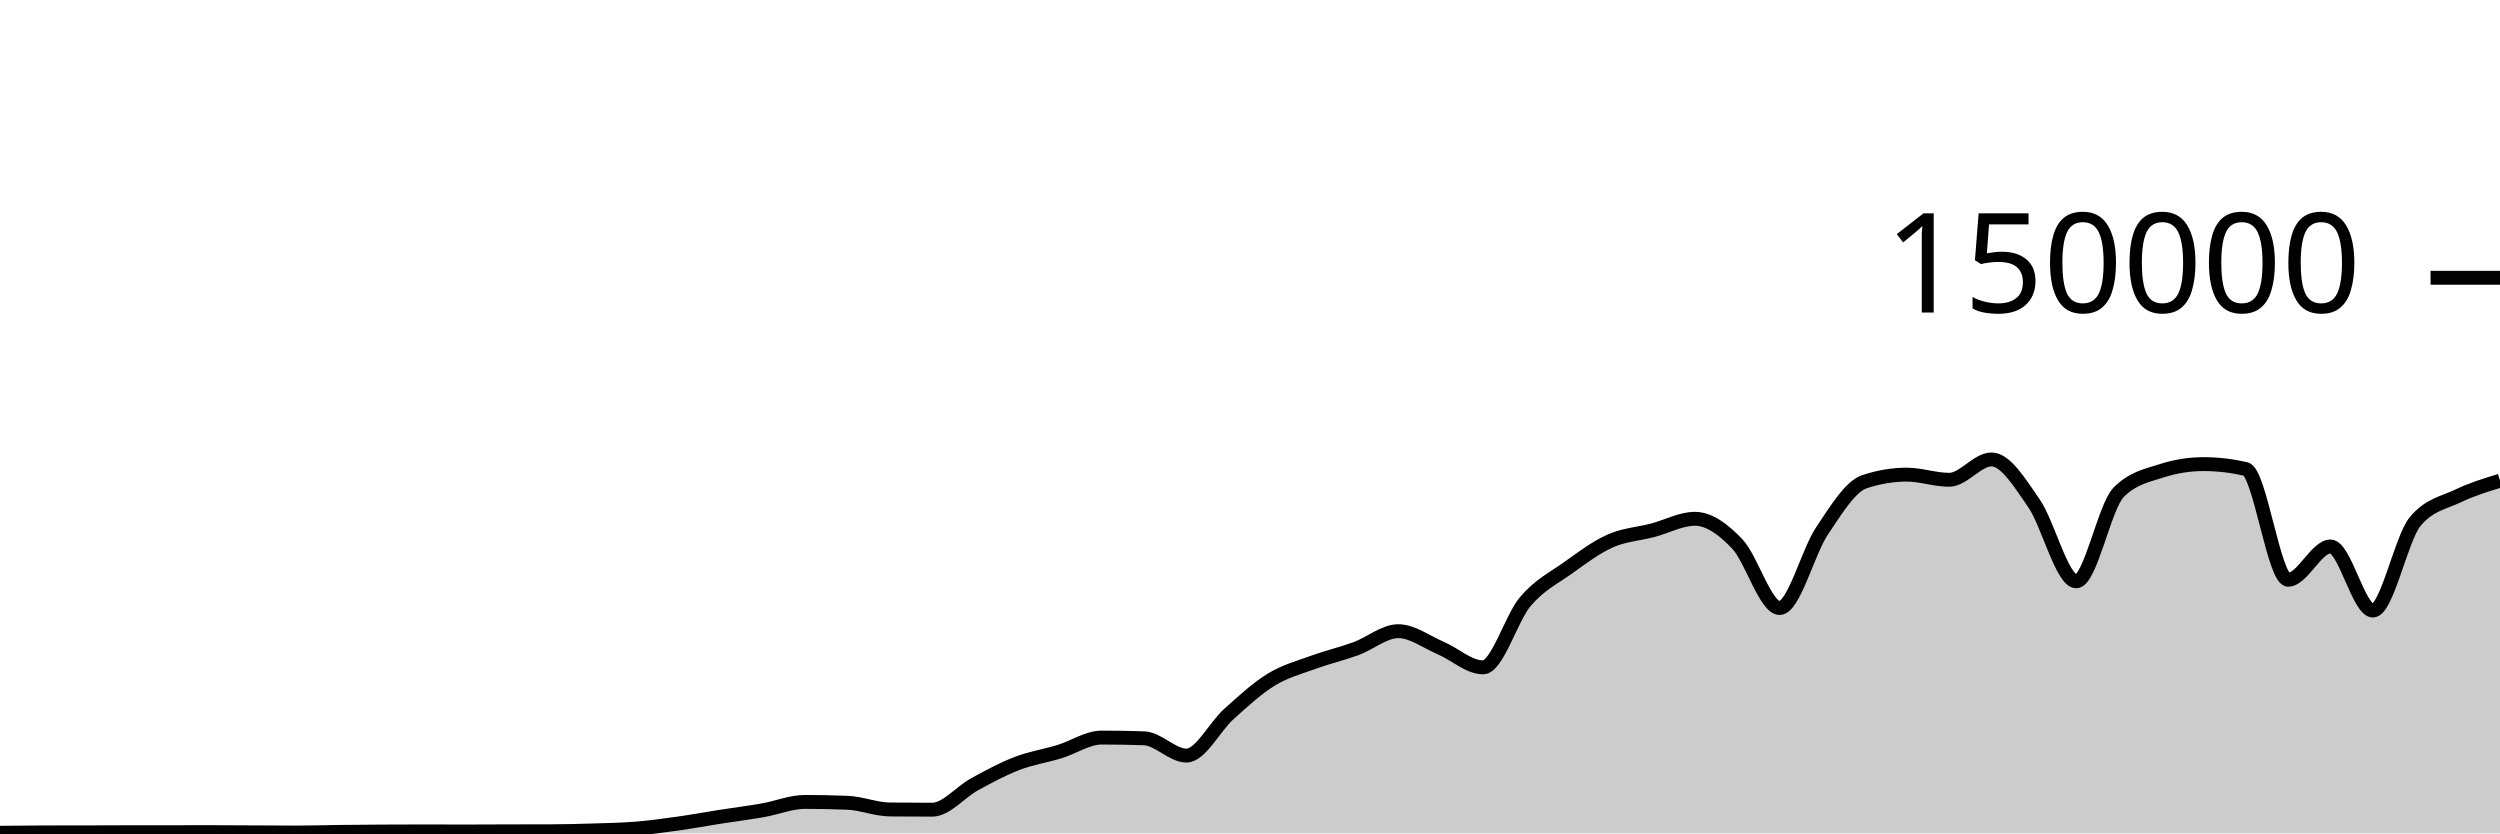
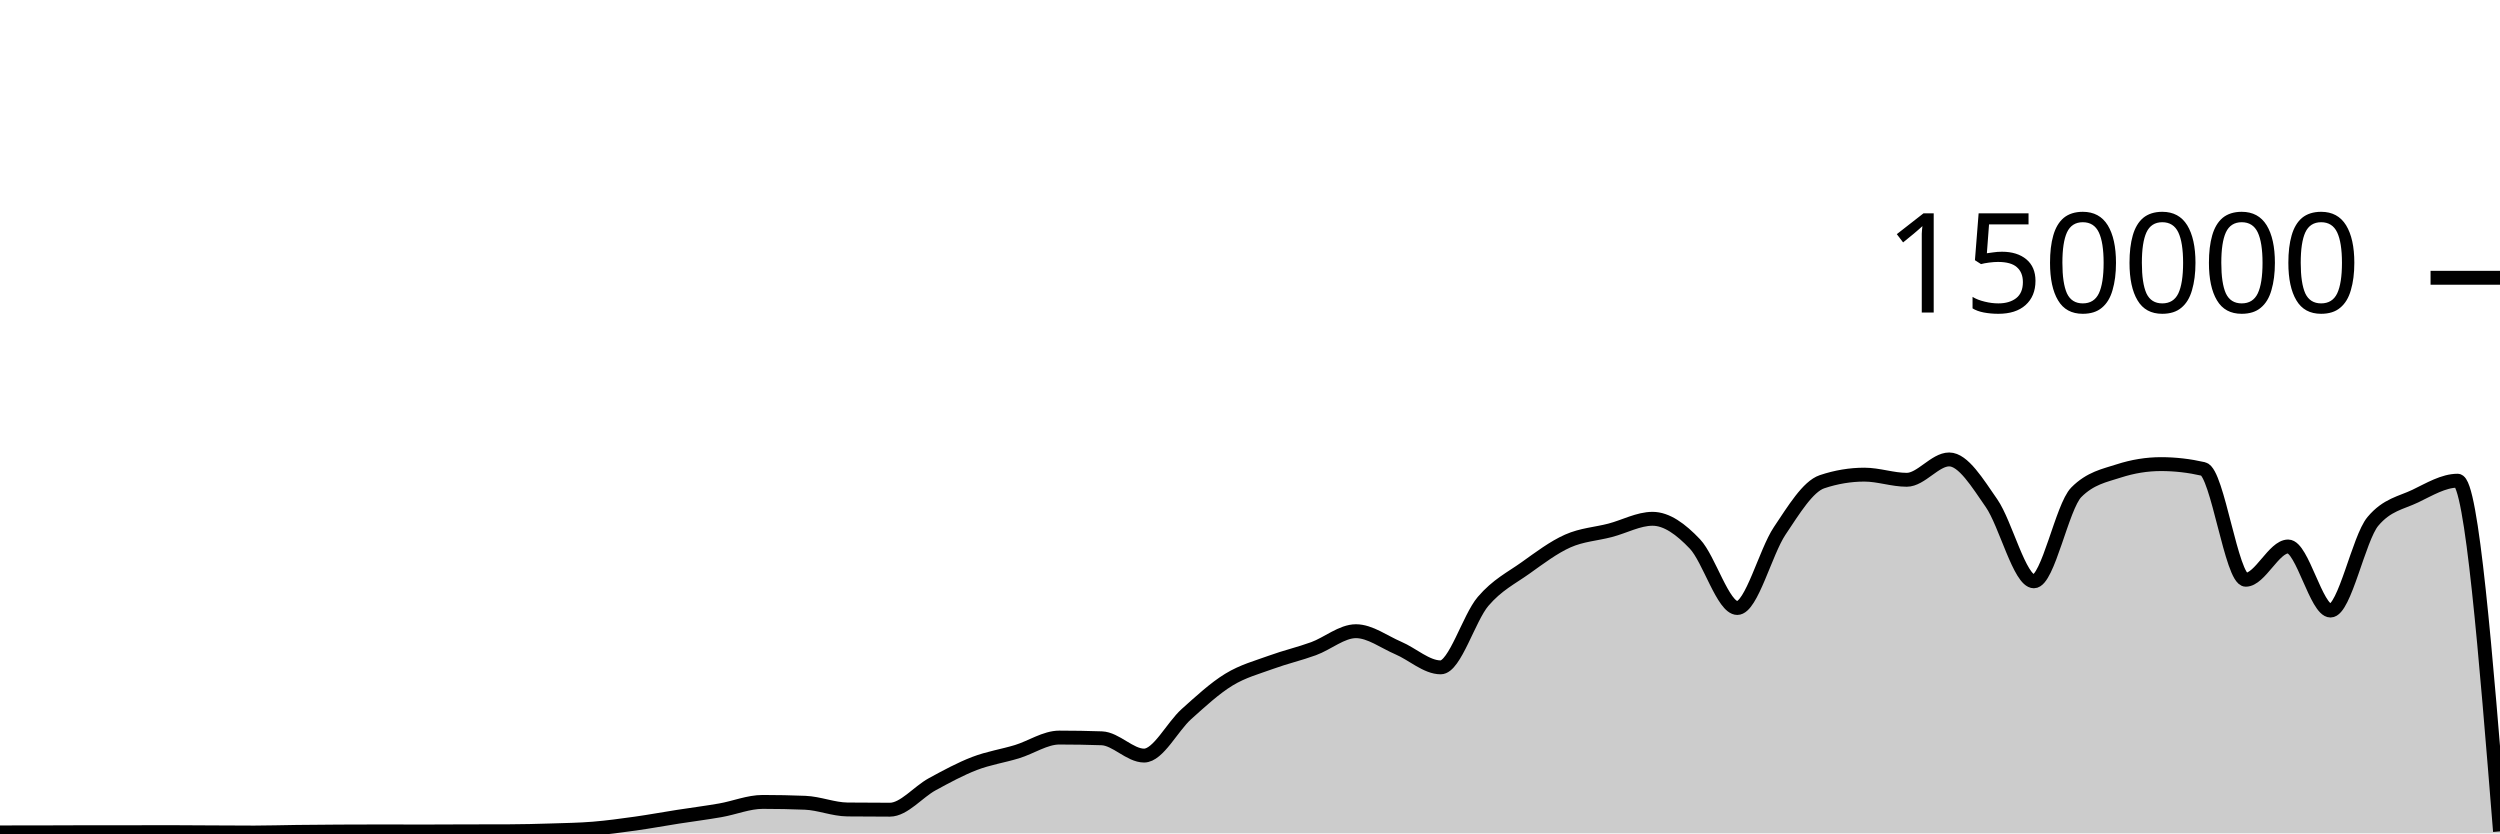
<svg xmlns="http://www.w3.org/2000/svg" viewBox="0 0 180 60">
  <g transform="translate(0,20)">
-     <path class="area" fill="rgba(0, 0, 0, 0.2)" d="M0,39.959C1.017,39.946,2.034,39.934,3.051,39.932C4.068,39.93,5.085,39.931,6.102,39.929C7.119,39.927,8.136,39.92,9.153,39.92C10.169,39.919,11.186,39.919,12.203,39.919C13.22,39.918,14.237,39.913,15.254,39.913C16.271,39.913,17.288,39.924,18.305,39.929C19.322,39.934,20.339,39.942,21.356,39.942C22.373,39.942,23.39,39.909,24.407,39.897C25.424,39.884,26.441,39.875,27.458,39.87C28.475,39.864,29.492,39.861,30.508,39.861C31.525,39.861,32.542,39.867,33.559,39.867C34.576,39.867,35.593,39.859,36.61,39.856C37.627,39.854,38.644,39.855,39.661,39.851C40.678,39.848,41.695,39.822,42.712,39.79C43.729,39.758,44.746,39.743,45.763,39.661C46.78,39.578,47.797,39.438,48.814,39.296C49.831,39.153,50.847,38.965,51.864,38.806C52.881,38.647,53.898,38.52,54.915,38.342C55.932,38.164,56.949,37.738,57.966,37.738C58.983,37.738,60,37.758,61.017,37.799C62.034,37.841,63.051,38.271,64.068,38.282C65.085,38.293,66.102,38.298,67.119,38.298C68.136,38.298,69.153,37.022,70.169,36.467C71.186,35.913,72.203,35.361,73.22,34.97C74.237,34.579,75.254,34.431,76.271,34.121C77.288,33.81,78.305,33.105,79.322,33.105C80.339,33.105,81.356,33.122,82.373,33.157C83.39,33.192,84.407,34.402,85.424,34.402C86.441,34.402,87.458,32.324,88.475,31.413C89.492,30.502,90.508,29.559,91.525,28.937C92.542,28.314,93.559,28.051,94.576,27.679C95.593,27.307,96.61,27.077,97.627,26.705C98.644,26.332,99.661,25.445,100.678,25.445C101.695,25.445,102.712,26.224,103.729,26.658C104.746,27.092,105.763,28.05,106.78,28.05C107.797,28.05,108.814,24.494,109.831,23.302C110.847,22.11,111.864,21.622,112.881,20.897C113.898,20.172,114.915,19.403,115.932,18.951C116.949,18.498,117.966,18.45,118.983,18.183C120,17.917,121.017,17.353,122.034,17.353C123.051,17.353,124.068,18.095,125.085,19.165C126.102,20.236,127.119,23.776,128.136,23.776C129.153,23.776,130.169,19.739,131.186,18.224C132.203,16.709,133.22,15.025,134.237,14.685C135.254,14.344,136.271,14.174,137.288,14.174C138.305,14.174,139.322,14.545,140.339,14.545C141.356,14.545,142.373,13.079,143.39,13.079C144.407,13.079,145.424,14.767,146.441,16.23C147.458,17.692,148.475,21.855,149.492,21.855C150.508,21.855,151.525,16.47,152.542,15.446C153.559,14.422,154.576,14.24,155.593,13.91C156.61,13.581,157.627,13.416,158.644,13.416C159.661,13.416,160.678,13.533,161.695,13.767C162.712,14.002,163.729,21.742,164.746,21.742C165.763,21.742,166.78,19.346,167.797,19.346C168.814,19.346,169.831,23.961,170.847,23.961C171.864,23.961,172.881,18.755,173.898,17.542C174.915,16.328,175.932,16.209,176.949,15.721C177.966,15.232,178.983,14.921,180,14.61L180,40C178.983,40,177.966,40,176.949,40C175.932,40,174.915,40,173.898,40C172.881,40,171.864,40,170.847,40C169.831,40,168.814,40,167.797,40C166.78,40,165.763,40,164.746,40C163.729,40,162.712,40,161.695,40C160.678,40,159.661,40,158.644,40C157.627,40,156.61,40,155.593,40C154.576,40,153.559,40,152.542,40C151.525,40,150.508,40,149.492,40C148.475,40,147.458,40,146.441,40C145.424,40,144.407,40,143.39,40C142.373,40,141.356,40,140.339,40C139.322,40,138.305,40,137.288,40C136.271,40,135.254,40,134.237,40C133.22,40,132.203,40,131.186,40C130.169,40,129.153,40,128.136,40C127.119,40,126.102,40,125.085,40C124.068,40,123.051,40,122.034,40C121.017,40,120,40,118.983,40C117.966,40,116.949,40,115.932,40C114.915,40,113.898,40,112.881,40C111.864,40,110.847,40,109.831,40C108.814,40,107.797,40,106.78,40C105.763,40,104.746,40,103.729,40C102.712,40,101.695,40,100.678,40C99.661,40,98.644,40,97.627,40C96.61,40,95.593,40,94.576,40C93.559,40,92.542,40,91.525,40C90.508,40,89.492,40,88.475,40C87.458,40,86.441,40,85.424,40C84.407,40,83.39,40,82.373,40C81.356,40,80.339,40,79.322,40C78.305,40,77.288,40,76.271,40C75.254,40,74.237,40,73.22,40C72.203,40,71.186,40,70.169,40C69.153,40,68.136,40,67.119,40C66.102,40,65.085,40,64.068,40C63.051,40,62.034,40,61.017,40C60,40,58.983,40,57.966,40C56.949,40,55.932,40,54.915,40C53.898,40,52.881,40,51.864,40C50.847,40,49.831,40,48.814,40C47.797,40,46.78,40,45.763,40C44.746,40,43.729,40,42.712,40C41.695,40,40.678,40,39.661,40C38.644,40,37.627,40,36.61,40C35.593,40,34.576,40,33.559,40C32.542,40,31.525,40,30.508,40C29.492,40,28.475,40,27.458,40C26.441,40,25.424,40,24.407,40C23.39,40,22.373,40,21.356,40C20.339,40,19.322,40,18.305,40C17.288,40,16.271,40,15.254,40C14.237,40,13.22,40,12.203,40C11.186,40,10.169,40,9.153,40C8.136,40,7.119,40,6.102,40C5.085,40,4.068,40,3.051,40C2.034,40,1.017,40,0,40Z" />
-     <path class="line" stroke="black" fill="none" d="M0,39.959C1.017,39.946,2.034,39.934,3.051,39.932C4.068,39.93,5.085,39.931,6.102,39.929C7.119,39.927,8.136,39.92,9.153,39.92C10.169,39.919,11.186,39.919,12.203,39.919C13.22,39.918,14.237,39.913,15.254,39.913C16.271,39.913,17.288,39.924,18.305,39.929C19.322,39.934,20.339,39.942,21.356,39.942C22.373,39.942,23.39,39.909,24.407,39.897C25.424,39.884,26.441,39.875,27.458,39.87C28.475,39.864,29.492,39.861,30.508,39.861C31.525,39.861,32.542,39.867,33.559,39.867C34.576,39.867,35.593,39.859,36.61,39.856C37.627,39.854,38.644,39.855,39.661,39.851C40.678,39.848,41.695,39.822,42.712,39.79C43.729,39.758,44.746,39.743,45.763,39.661C46.78,39.578,47.797,39.438,48.814,39.296C49.831,39.153,50.847,38.965,51.864,38.806C52.881,38.647,53.898,38.52,54.915,38.342C55.932,38.164,56.949,37.738,57.966,37.738C58.983,37.738,60,37.758,61.017,37.799C62.034,37.841,63.051,38.271,64.068,38.282C65.085,38.293,66.102,38.298,67.119,38.298C68.136,38.298,69.153,37.022,70.169,36.467C71.186,35.913,72.203,35.361,73.22,34.97C74.237,34.579,75.254,34.431,76.271,34.121C77.288,33.81,78.305,33.105,79.322,33.105C80.339,33.105,81.356,33.122,82.373,33.157C83.39,33.192,84.407,34.402,85.424,34.402C86.441,34.402,87.458,32.324,88.475,31.413C89.492,30.502,90.508,29.559,91.525,28.937C92.542,28.314,93.559,28.051,94.576,27.679C95.593,27.307,96.61,27.077,97.627,26.705C98.644,26.332,99.661,25.445,100.678,25.445C101.695,25.445,102.712,26.224,103.729,26.658C104.746,27.092,105.763,28.05,106.78,28.05C107.797,28.05,108.814,24.494,109.831,23.302C110.847,22.11,111.864,21.622,112.881,20.897C113.898,20.172,114.915,19.403,115.932,18.951C116.949,18.498,117.966,18.45,118.983,18.183C120,17.917,121.017,17.353,122.034,17.353C123.051,17.353,124.068,18.095,125.085,19.165C126.102,20.236,127.119,23.776,128.136,23.776C129.153,23.776,130.169,19.739,131.186,18.224C132.203,16.709,133.22,15.025,134.237,14.685C135.254,14.344,136.271,14.174,137.288,14.174C138.305,14.174,139.322,14.545,140.339,14.545C141.356,14.545,142.373,13.079,143.39,13.079C144.407,13.079,145.424,14.767,146.441,16.23C147.458,17.692,148.475,21.855,149.492,21.855C150.508,21.855,151.525,16.47,152.542,15.446C153.559,14.422,154.576,14.24,155.593,13.91C156.61,13.581,157.627,13.416,158.644,13.416C159.661,13.416,160.678,13.533,161.695,13.767C162.712,14.002,163.729,21.742,164.746,21.742C165.763,21.742,166.78,19.346,167.797,19.346C168.814,19.346,169.831,23.961,170.847,23.961C171.864,23.961,172.881,18.755,173.898,17.542C174.915,16.328,175.932,16.209,176.949,15.721C177.966,15.232,178.983,14.921,180,14.61" />
+     <path class="area" fill="rgba(0, 0, 0, 0.2)" d="M0,39.932C1.017,39.932,2.034,39.931,3.051,39.929C4.068,39.928,5.085,39.92,6.102,39.919C7.119,39.919,8.136,39.919,9.153,39.919C10.169,39.918,11.186,39.913,12.203,39.913C13.22,39.913,14.237,39.924,15.254,39.929C16.271,39.934,17.288,39.942,18.305,39.942C19.322,39.942,20.339,39.908,21.356,39.896C22.373,39.884,23.39,39.875,24.407,39.87C25.424,39.864,26.441,39.861,27.458,39.861C28.475,39.861,29.492,39.867,30.508,39.867C31.525,39.867,32.542,39.859,33.559,39.856C34.576,39.854,35.593,39.855,36.61,39.851C37.627,39.848,38.644,39.822,39.661,39.79C40.678,39.759,41.695,39.743,42.712,39.661C43.729,39.578,44.746,39.438,45.763,39.296C46.78,39.153,47.797,38.965,48.814,38.806C49.831,38.647,50.847,38.52,51.864,38.342C52.881,38.164,53.898,37.738,54.915,37.738C55.932,37.738,56.949,37.758,57.966,37.799C58.983,37.84,60,38.272,61.017,38.282C62.034,38.293,63.051,38.298,64.068,38.298C65.085,38.298,66.102,37.022,67.119,36.467C68.136,35.913,69.153,35.361,70.169,34.97C71.186,34.579,72.203,34.431,73.22,34.121C74.237,33.81,75.254,33.105,76.271,33.105C77.288,33.105,78.305,33.122,79.322,33.157C80.339,33.191,81.356,34.402,82.373,34.402C83.39,34.402,84.407,32.324,85.424,31.413C86.441,30.502,87.458,29.559,88.475,28.937C89.492,28.314,90.508,28.051,91.525,27.679C92.542,27.307,93.559,27.077,94.576,26.705C95.593,26.332,96.61,25.446,97.627,25.446C98.644,25.446,99.661,26.224,100.678,26.658C101.695,27.092,102.712,28.05,103.729,28.05C104.746,28.05,105.763,24.494,106.78,23.302C107.797,22.11,108.814,21.622,109.831,20.897C110.847,20.172,111.864,19.403,112.881,18.951C113.898,18.499,114.915,18.449,115.932,18.183C116.949,17.917,117.966,17.353,118.983,17.353C120,17.353,121.017,18.094,122.034,19.165C123.051,20.235,124.068,23.776,125.085,23.776C126.102,23.776,127.119,19.74,128.136,18.225C129.153,16.709,130.169,15.025,131.186,14.684C132.203,14.344,133.22,14.174,134.237,14.174C135.254,14.174,136.271,14.545,137.288,14.545C138.305,14.545,139.322,13.079,140.339,13.079C141.356,13.079,142.373,14.767,143.39,16.229C144.407,17.692,145.424,21.855,146.441,21.855C147.458,21.855,148.475,16.471,149.492,15.446C150.508,14.422,151.525,14.24,152.542,13.91C153.559,13.581,154.576,13.416,155.593,13.416C156.61,13.416,157.627,13.533,158.644,13.767C159.661,14.001,160.678,21.742,161.695,21.742C162.712,21.742,163.729,19.346,164.746,19.346C165.763,19.346,166.78,23.961,167.797,23.961C168.814,23.961,169.831,18.756,170.847,17.542C171.864,16.328,172.881,16.209,173.898,15.721C174.915,15.232,175.932,14.61,176.949,14.61C177.966,14.61,178.983,27.235,180,39.86L180,40C178.983,40,177.966,40,176.949,40C175.932,40,174.915,40,173.898,40C172.881,40,171.864,40,170.847,40C169.831,40,168.814,40,167.797,40C166.78,40,165.763,40,164.746,40C163.729,40,162.712,40,161.695,40C160.678,40,159.661,40,158.644,40C157.627,40,156.61,40,155.593,40C154.576,40,153.559,40,152.542,40C151.525,40,150.508,40,149.492,40C148.475,40,147.458,40,146.441,40C145.424,40,144.407,40,143.39,40C142.373,40,141.356,40,140.339,40C139.322,40,138.305,40,137.288,40C136.271,40,135.254,40,134.237,40C133.22,40,132.203,40,131.186,40C130.169,40,129.153,40,128.136,40C127.119,40,126.102,40,125.085,40C124.068,40,123.051,40,122.034,40C121.017,40,120,40,118.983,40C117.966,40,116.949,40,115.932,40C114.915,40,113.898,40,112.881,40C111.864,40,110.847,40,109.831,40C108.814,40,107.797,40,106.78,40C105.763,40,104.746,40,103.729,40C102.712,40,101.695,40,100.678,40C99.661,40,98.644,40,97.627,40C96.61,40,95.593,40,94.576,40C93.559,40,92.542,40,91.525,40C90.508,40,89.492,40,88.475,40C87.458,40,86.441,40,85.424,40C84.407,40,83.39,40,82.373,40C81.356,40,80.339,40,79.322,40C78.305,40,77.288,40,76.271,40C75.254,40,74.237,40,73.22,40C72.203,40,71.186,40,70.169,40C69.153,40,68.136,40,67.119,40C66.102,40,65.085,40,64.068,40C63.051,40,62.034,40,61.017,40C60,40,58.983,40,57.966,40C56.949,40,55.932,40,54.915,40C53.898,40,52.881,40,51.864,40C50.847,40,49.831,40,48.814,40C47.797,40,46.78,40,45.763,40C44.746,40,43.729,40,42.712,40C41.695,40,40.678,40,39.661,40C38.644,40,37.627,40,36.61,40C35.593,40,34.576,40,33.559,40C32.542,40,31.525,40,30.508,40C29.492,40,28.475,40,27.458,40C26.441,40,25.424,40,24.407,40C23.39,40,22.373,40,21.356,40C20.339,40,19.322,40,18.305,40C17.288,40,16.271,40,15.254,40C14.237,40,13.22,40,12.203,40C11.186,40,10.169,40,9.153,40C8.136,40,7.119,40,6.102,40C5.085,40,4.068,40,3.051,40C2.034,40,1.017,40,0,40Z" />
+     <path class="line" stroke="black" fill="none" d="M0,39.932C1.017,39.932,2.034,39.931,3.051,39.929C4.068,39.928,5.085,39.92,6.102,39.919C7.119,39.919,8.136,39.919,9.153,39.919C10.169,39.918,11.186,39.913,12.203,39.913C13.22,39.913,14.237,39.924,15.254,39.929C16.271,39.934,17.288,39.942,18.305,39.942C19.322,39.942,20.339,39.908,21.356,39.896C22.373,39.884,23.39,39.875,24.407,39.87C25.424,39.864,26.441,39.861,27.458,39.861C28.475,39.861,29.492,39.867,30.508,39.867C31.525,39.867,32.542,39.859,33.559,39.856C34.576,39.854,35.593,39.855,36.61,39.851C37.627,39.848,38.644,39.822,39.661,39.79C40.678,39.759,41.695,39.743,42.712,39.661C43.729,39.578,44.746,39.438,45.763,39.296C46.78,39.153,47.797,38.965,48.814,38.806C49.831,38.647,50.847,38.52,51.864,38.342C52.881,38.164,53.898,37.738,54.915,37.738C55.932,37.738,56.949,37.758,57.966,37.799C58.983,37.84,60,38.272,61.017,38.282C62.034,38.293,63.051,38.298,64.068,38.298C65.085,38.298,66.102,37.022,67.119,36.467C68.136,35.913,69.153,35.361,70.169,34.97C71.186,34.579,72.203,34.431,73.22,34.121C74.237,33.81,75.254,33.105,76.271,33.105C77.288,33.105,78.305,33.122,79.322,33.157C80.339,33.191,81.356,34.402,82.373,34.402C83.39,34.402,84.407,32.324,85.424,31.413C86.441,30.502,87.458,29.559,88.475,28.937C89.492,28.314,90.508,28.051,91.525,27.679C92.542,27.307,93.559,27.077,94.576,26.705C95.593,26.332,96.61,25.446,97.627,25.446C98.644,25.446,99.661,26.224,100.678,26.658C101.695,27.092,102.712,28.05,103.729,28.05C104.746,28.05,105.763,24.494,106.78,23.302C107.797,22.11,108.814,21.622,109.831,20.897C110.847,20.172,111.864,19.403,112.881,18.951C113.898,18.499,114.915,18.449,115.932,18.183C116.949,17.917,117.966,17.353,118.983,17.353C120,17.353,121.017,18.094,122.034,19.165C123.051,20.235,124.068,23.776,125.085,23.776C126.102,23.776,127.119,19.74,128.136,18.225C129.153,16.709,130.169,15.025,131.186,14.684C132.203,14.344,133.22,14.174,134.237,14.174C135.254,14.174,136.271,14.545,137.288,14.545C138.305,14.545,139.322,13.079,140.339,13.079C141.356,13.079,142.373,14.767,143.39,16.229C144.407,17.692,145.424,21.855,146.441,21.855C147.458,21.855,148.475,16.471,149.492,15.446C150.508,14.422,151.525,14.24,152.542,13.91C153.559,13.581,154.576,13.416,155.593,13.416C156.61,13.416,157.627,13.533,158.644,13.767C159.661,14.001,160.678,21.742,161.695,21.742C162.712,21.742,163.729,19.346,164.746,19.346C165.763,19.346,166.78,23.961,167.797,23.961C168.814,23.961,169.831,18.756,170.847,17.542C171.864,16.328,172.881,16.209,173.898,15.721C174.915,15.232,175.932,14.61,176.949,14.61C177.966,14.61,178.983,27.235,180,39.86" />
    <path class="axis-ceiling" stroke-width="1" stroke="black" fill="none" d="M175,0L180,0" />
    <text class="axis-ceiling-label" font-family="sans-serif" text-anchor="end" font-size="10px" x="170" y="2.5">150000</text>
  </g>
</svg>
